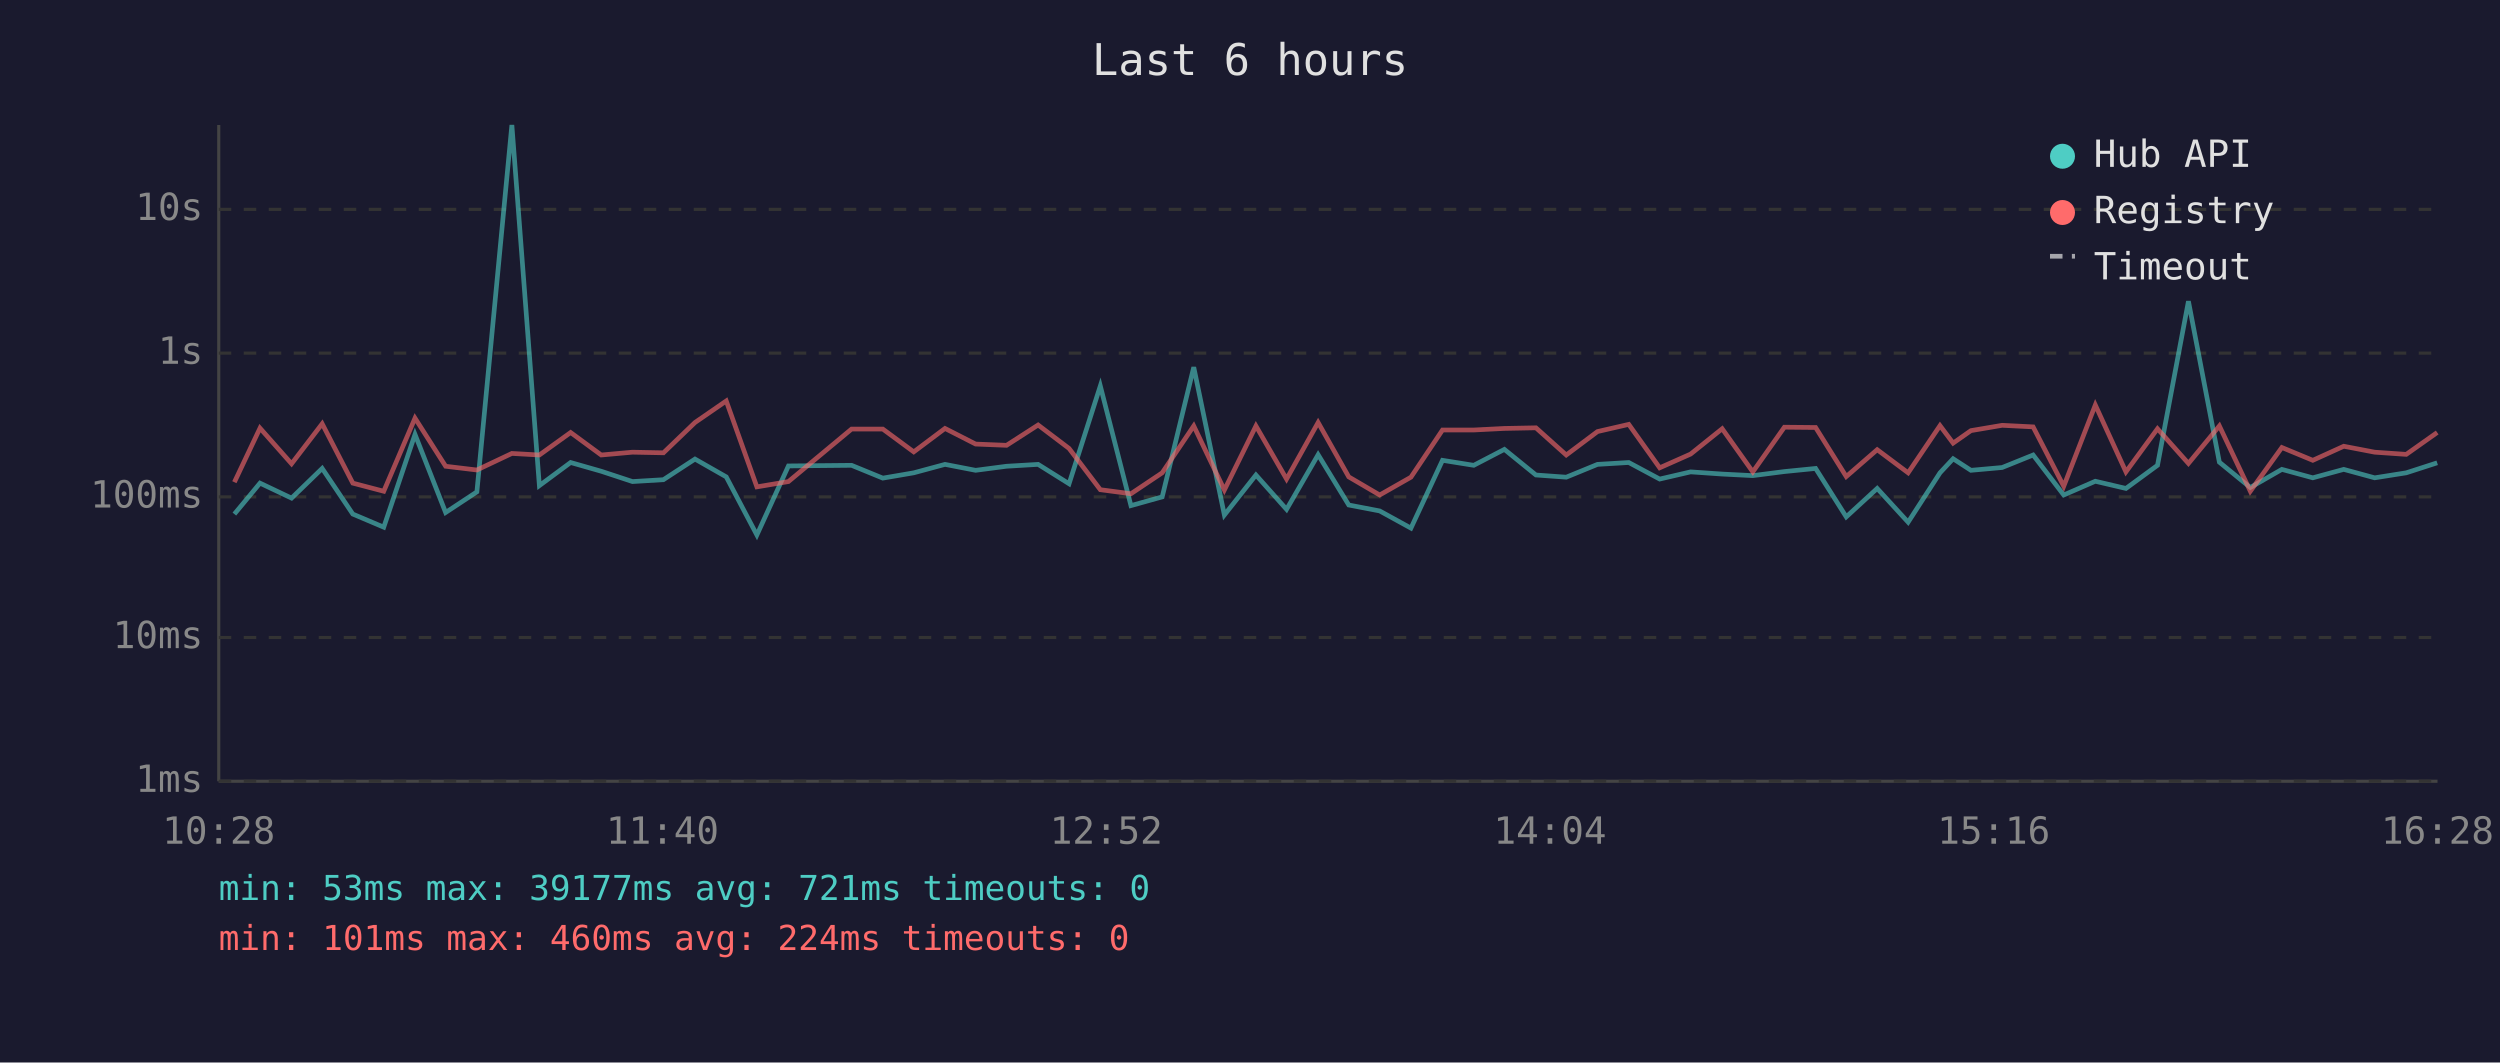
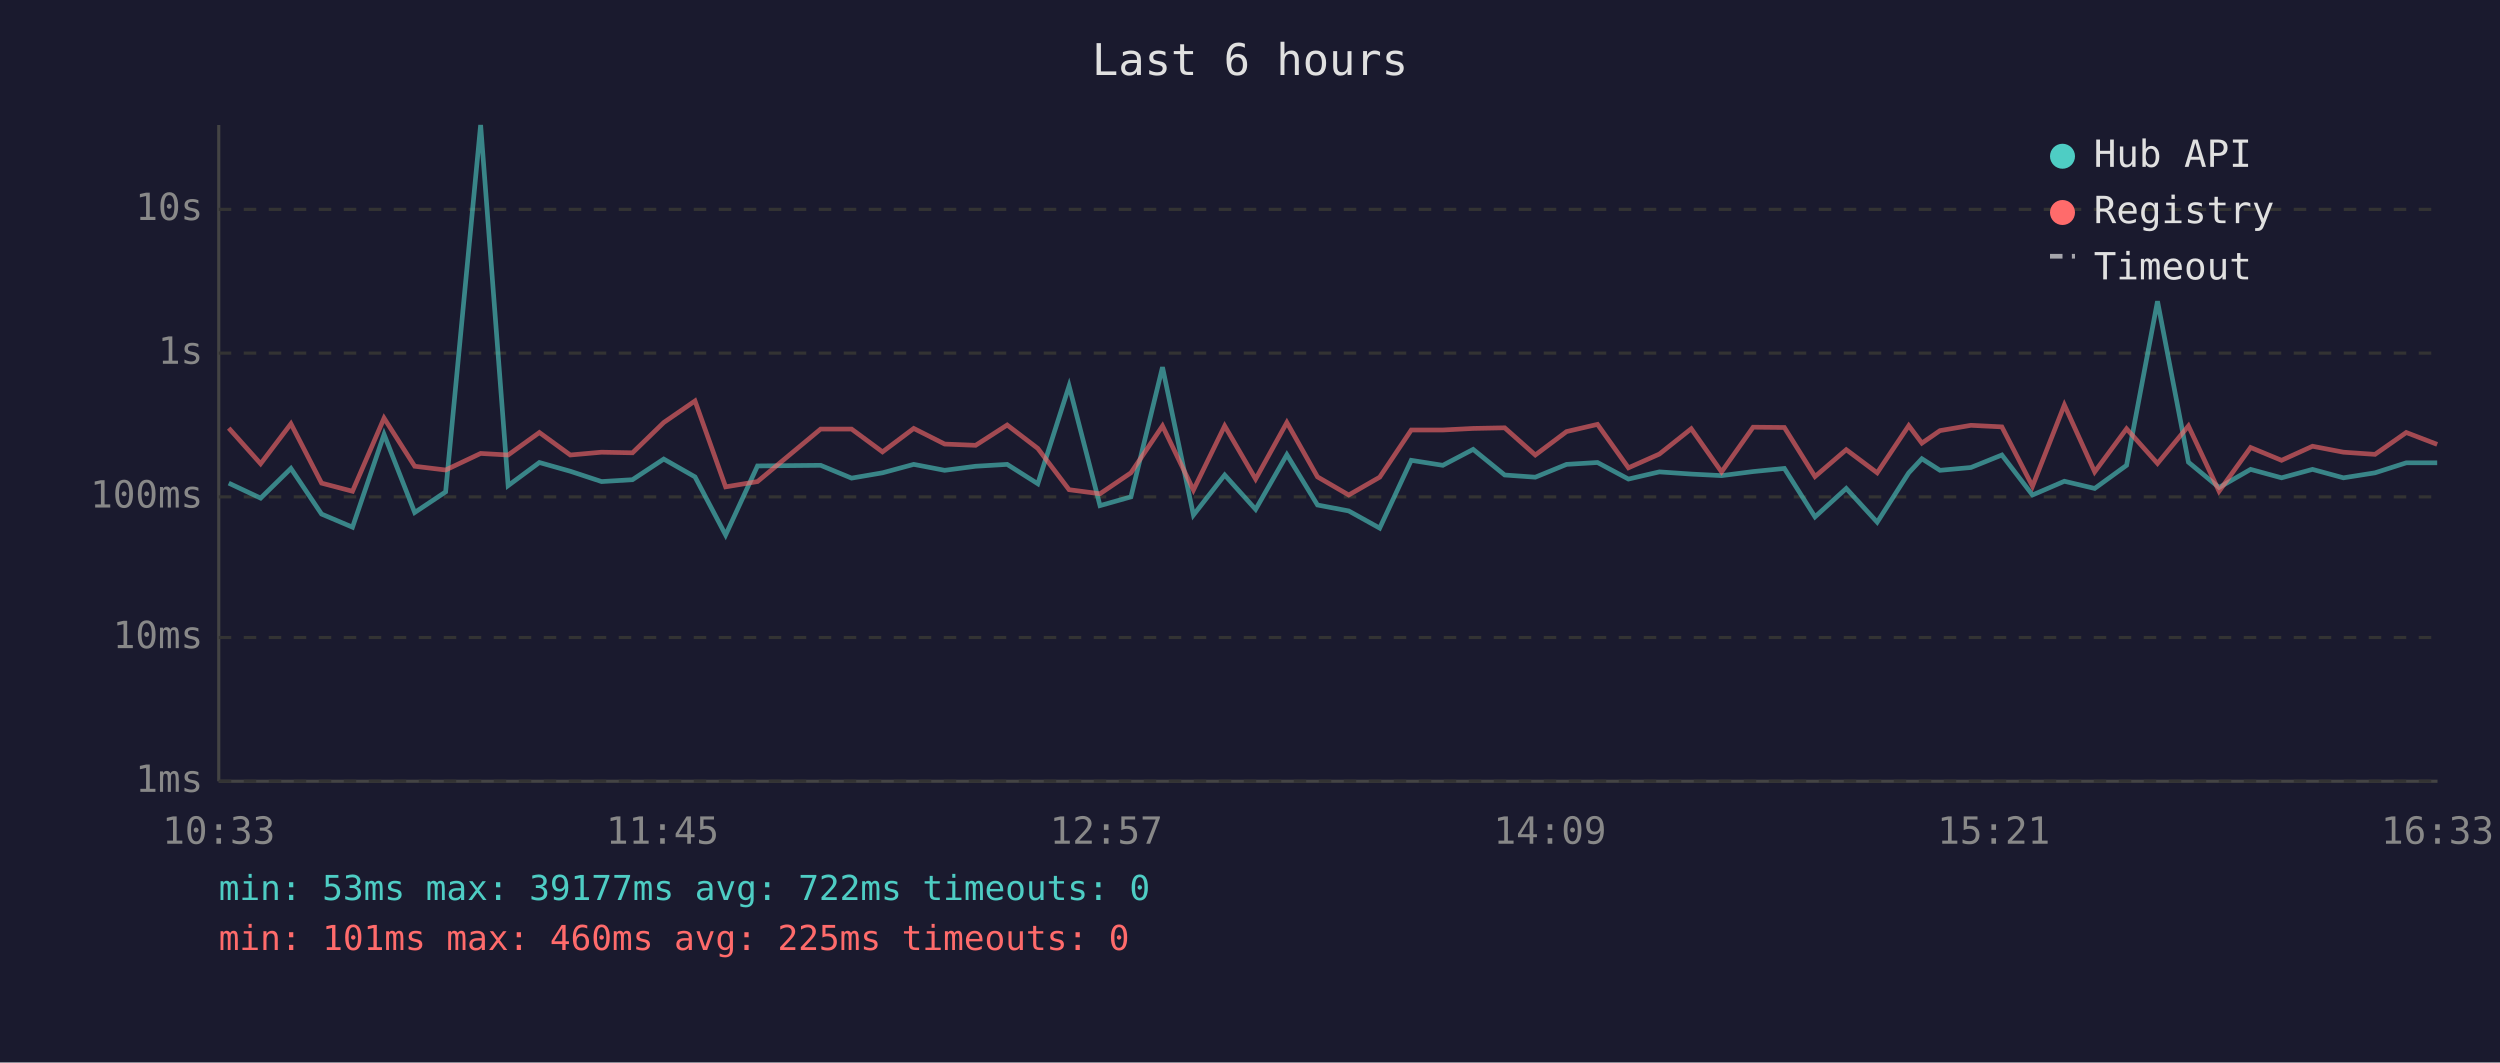
<svg xmlns="http://www.w3.org/2000/svg" viewBox="0 0 800 340" font-family="monospace" font-size="12">
  <rect width="800" height="340" fill="#1a1a2e" />
  <text x="400" y="24" fill="#e0e0e0" font-size="14" text-anchor="middle">Last 6 hours</text>
  <line x1="70" y1="40" x2="70" y2="250" stroke="#444" stroke-width="1" />
  <line x1="70" y1="250" x2="780" y2="250" stroke="#444" stroke-width="1" />
  <line x1="70" y1="250" x2="780" y2="250" stroke="#333" stroke-width="1" stroke-dasharray="4" />
  <text x="65" y="250" fill="#888" text-anchor="end" dominant-baseline="middle">1ms</text>
  <line x1="70" y1="204" x2="780" y2="204" stroke="#333" stroke-width="1" stroke-dasharray="4" />
  <text x="65" y="204" fill="#888" text-anchor="end" dominant-baseline="middle">10ms</text>
  <line x1="70" y1="159" x2="780" y2="159" stroke="#333" stroke-width="1" stroke-dasharray="4" />
  <text x="65" y="159" fill="#888" text-anchor="end" dominant-baseline="middle">100ms</text>
  <line x1="70" y1="113" x2="780" y2="113" stroke="#333" stroke-width="1" stroke-dasharray="4" />
  <text x="65" y="113" fill="#888" text-anchor="end" dominant-baseline="middle">1s</text>
  <line x1="70" y1="67" x2="780" y2="67" stroke="#333" stroke-width="1" stroke-dasharray="4" />
  <text x="65" y="67" fill="#888" text-anchor="end" dominant-baseline="middle">10s</text>
-   <text x="70" y="270" fill="#888" text-anchor="middle">10:28</text>
-   <text x="212" y="270" fill="#888" text-anchor="middle">11:40</text>
-   <text x="354" y="270" fill="#888" text-anchor="middle">12:52</text>
-   <text x="496" y="270" fill="#888" text-anchor="middle">14:04</text>
-   <text x="638" y="270" fill="#888" text-anchor="middle">15:16</text>
-   <text x="780" y="270" fill="#888" text-anchor="middle">16:28</text>
-   <polyline points="75.0,164.5 83.2,154.6 93.3,159.4 103.1,149.9 112.9,164.5 122.8,168.7 132.8,139.0 142.6,164.0 152.6,157.4 163.8,40.0 172.6,155.4 182.6,148.0 192.4,150.8 202.4,154.1 212.3,153.5 222.4,146.9 232.4,152.6 242.2,171.2 252.3,149.1 272.5,148.9 282.5,153.0 292.4,151.3 302.4,148.6 312.2,150.5 322.1,149.2 332.2,148.6 342.1,154.8 352.1,123.5 361.9,161.8 371.9,159.0 382.0,117.5 391.8,164.8 401.9,152.0 411.7,163.0 421.8,145.5 431.6,161.6 441.5,163.5 451.5,169.0 461.6,147.3 471.6,148.9 481.4,143.8 491.5,152.0 501.2,152.7 511.2,148.6 521.2,148.0 531.1,153.3 541.0,151.0 551.1,151.7 560.9,152.2 571.0,150.9 581.0,149.9 590.8,165.4 600.7,156.3 610.6,167.1 620.8,151.3 625.0,146.8 630.7,150.5 640.7,149.6 650.6,145.6 660.4,158.4 670.5,154.0 680.3,156.3 690.4,148.9 700.3,96.4 710.2,147.9 720.1,156.0 730.2,150.2 740.1,152.9 750.0,150.2 759.9,152.9 770.0,151.3 779.9,148.1" fill="none" stroke="#4ecdc4" stroke-width="1.5" opacity="0.6" />
-   <polyline points="75.0,154.3 83.2,137.0 93.3,148.4 103.1,135.6 112.9,154.6 122.8,157.2 132.8,133.8 142.6,149.2 152.6,150.4 163.8,145.1 172.6,145.6 182.6,138.4 192.4,145.6 202.4,144.7 212.3,144.9 222.4,135.2 232.4,128.3 242.2,155.8 252.3,154.1 272.5,137.3 282.5,137.3 292.4,144.6 302.4,137.1 312.2,142.1 322.1,142.5 332.2,136.0 342.1,143.5 352.1,156.7 361.9,158.0 371.9,151.3 382.0,136.3 391.8,156.8 401.9,136.3 411.7,153.3 421.8,135.2 431.6,152.6 441.5,158.4 451.5,152.7 461.6,137.6 471.6,137.6 481.4,137.1 491.5,136.9 501.2,145.6 511.2,138.1 521.2,135.8 531.1,149.7 541.0,145.3 551.1,137.2 560.9,151.0 571.0,136.7 581.0,136.8 590.8,152.5 600.7,143.9 610.6,151.3 620.8,136.2 625.0,141.8 630.7,137.8 640.7,136.1 650.6,136.6 660.4,155.6 670.5,129.6 680.3,151.0 690.4,137.2 700.3,148.3 710.2,136.3 720.1,157.2 730.2,143.2 740.1,147.3 750.0,142.8 759.9,144.7 770.0,145.4 779.9,138.4" fill="none" stroke="#ff6b6b" stroke-width="1.5" opacity="0.6" />
+   <text x="70" y="270" fill="#888" text-anchor="middle">10:33</text>
+   <text x="212" y="270" fill="#888" text-anchor="middle">11:45</text>
+   <text x="354" y="270" fill="#888" text-anchor="middle">12:57</text>
+   <text x="496" y="270" fill="#888" text-anchor="middle">14:09</text>
+   <text x="638" y="270" fill="#888" text-anchor="middle">15:21</text>
+   <text x="780" y="270" fill="#888" text-anchor="middle">16:33</text>
+   <polyline points="73.2,154.6 83.4,159.4 93.1,149.9 102.9,164.5 112.8,168.7 122.9,139.0 132.7,164.0 142.6,157.4 153.8,40.0 162.6,155.4 172.6,148.0 182.5,150.8 192.5,154.1 202.4,153.5 212.4,146.9 222.4,152.6 232.2,171.2 242.4,149.1 262.6,148.9 272.5,153.0 282.4,151.3 292.4,148.6 302.3,150.5 312.2,149.2 322.3,148.6 332.1,154.8 342.1,123.5 352.0,161.8 361.9,159.0 372.0,117.5 381.9,164.8 391.9,152.0 401.8,163.0 411.8,145.5 421.6,161.6 431.6,163.5 441.5,169.0 451.6,147.3 461.7,148.9 471.4,143.8 481.5,152.0 491.3,152.7 501.3,148.6 511.2,148.0 521.1,153.3 531.0,151.0 541.2,151.7 550.9,152.2 561.0,150.9 571.0,149.9 580.8,165.4 590.8,156.3 600.7,167.1 610.8,151.3 615.0,146.8 620.8,150.5 630.7,149.6 640.6,145.6 650.4,158.4 660.6,154.0 670.3,156.3 680.5,148.9 690.4,96.4 700.3,147.9 710.1,156.0 720.2,150.2 730.1,152.9 740.0,150.2 749.9,152.9 760.0,151.3 770.0,148.1 779.9,148.1" fill="none" stroke="#4ecdc4" stroke-width="1.5" opacity="0.6" />
+   <polyline points="73.2,137.0 83.4,148.4 93.1,135.6 102.9,154.6 112.8,157.2 122.9,133.8 132.7,149.2 142.6,150.4 153.8,145.1 162.6,145.6 172.6,138.4 182.5,145.6 192.5,144.7 202.4,144.9 212.4,135.2 222.4,128.3 232.2,155.8 242.4,154.1 262.6,137.3 272.5,137.3 282.4,144.6 292.4,137.1 302.3,142.1 312.2,142.5 322.3,136.0 332.1,143.5 342.1,156.7 352.0,158.0 361.9,151.3 372.0,136.3 381.9,156.8 391.9,136.3 401.8,153.3 411.8,135.2 421.6,152.6 431.6,158.4 441.5,152.7 451.6,137.6 461.7,137.6 471.4,137.1 481.5,136.9 491.3,145.6 501.3,138.1 511.2,135.8 521.1,149.7 531.0,145.3 541.2,137.2 550.9,151.0 561.0,136.7 571.0,136.8 580.8,152.5 590.8,143.9 600.7,151.3 610.8,136.2 615.0,141.8 620.8,137.8 630.7,136.1 640.6,136.6 650.4,155.6 660.6,129.6 670.3,151.0 680.5,137.2 690.4,148.3 700.3,136.3 710.1,157.2 720.2,143.2 730.1,147.3 740.0,142.8 749.9,144.7 760.0,145.4 770.0,138.4 779.9,142.2" fill="none" stroke="#ff6b6b" stroke-width="1.5" opacity="0.6" />
  <circle cx="660" cy="50" r="4" fill="#4ecdc4" />
  <text x="670" y="50" fill="#e0e0e0" dominant-baseline="middle">Hub API</text>
  <circle cx="660" cy="68" r="4" fill="#ff6b6b" />
  <text x="670" y="68" fill="#e0e0e0" dominant-baseline="middle">Registry</text>
  <line x1="656" y1="82" x2="664" y2="82" stroke="#e0e0e0" stroke-width="1.5" stroke-dasharray="4,3" opacity="0.7" />
  <text x="670" y="86" fill="#e0e0e0" dominant-baseline="middle">Timeout</text>
-   <text x="70" y="288" fill="#4ecdc4" font-size="11">min: 53ms  max: 39177ms  avg: 721ms  timeouts: 0</text>
-   <text x="70" y="304" fill="#ff6b6b" font-size="11">min: 101ms  max: 460ms  avg: 224ms  timeouts: 0</text>
+   <text x="70" y="288" fill="#4ecdc4" font-size="11">min: 53ms  max: 39177ms  avg: 722ms  timeouts: 0</text>
+   <text x="70" y="304" fill="#ff6b6b" font-size="11">min: 101ms  max: 460ms  avg: 225ms  timeouts: 0</text>
</svg>
